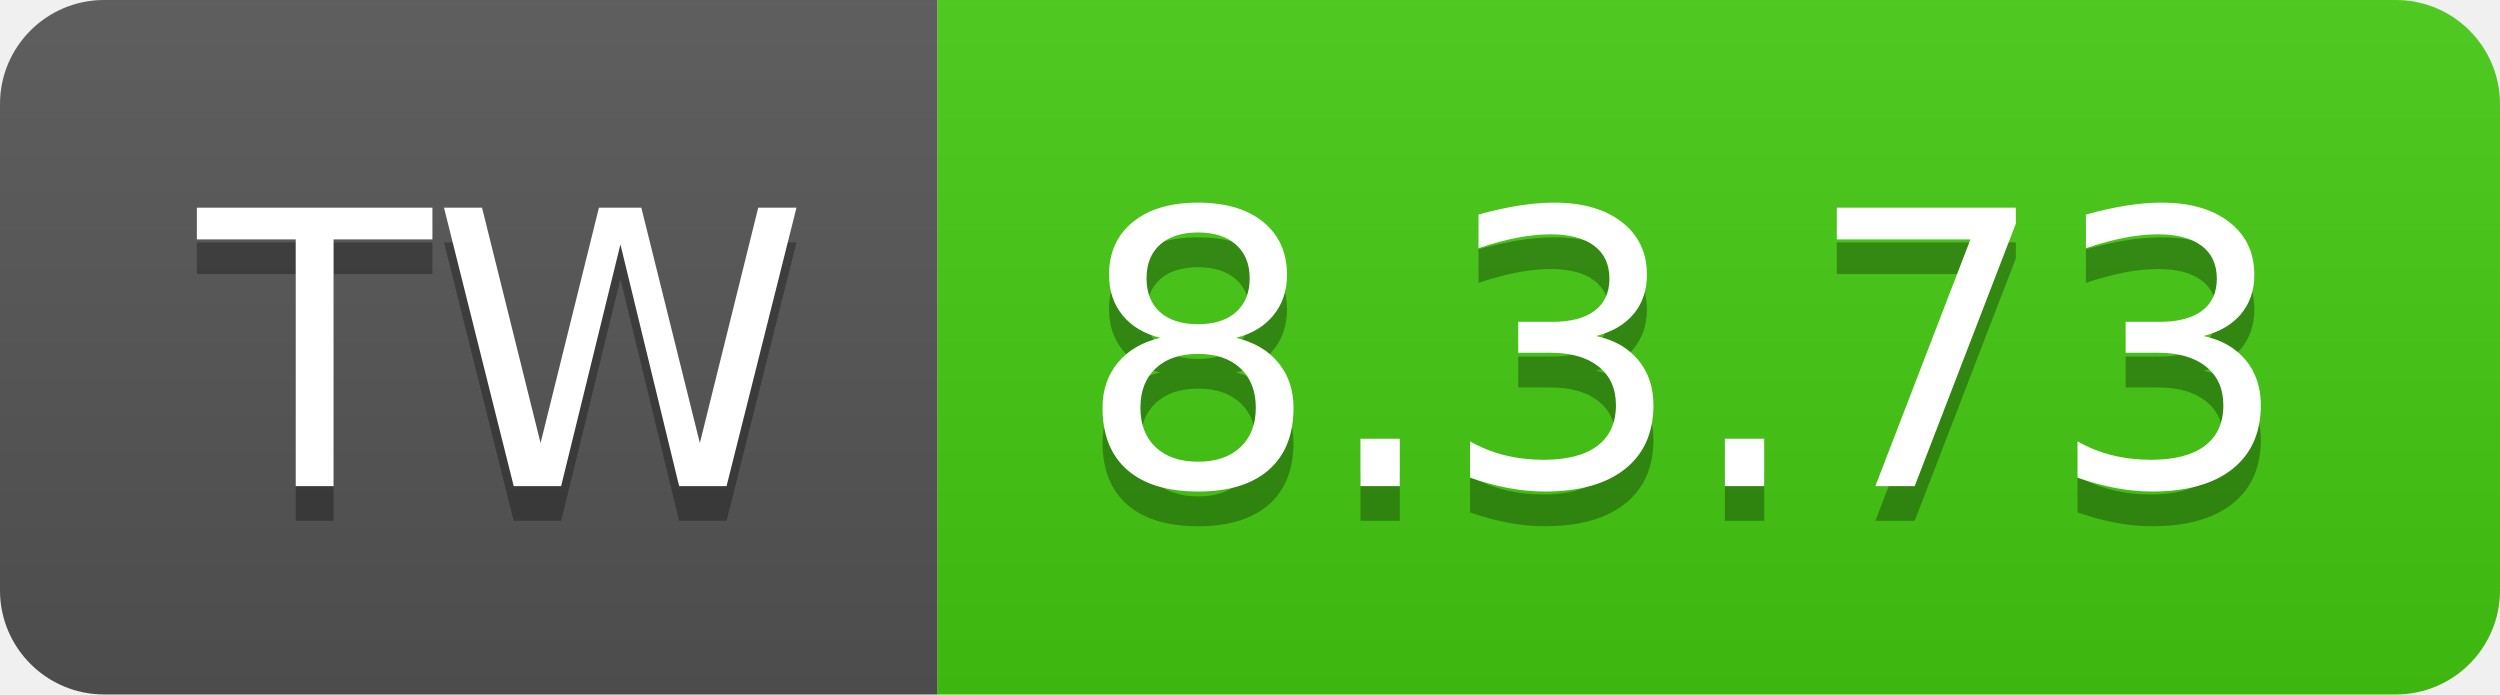
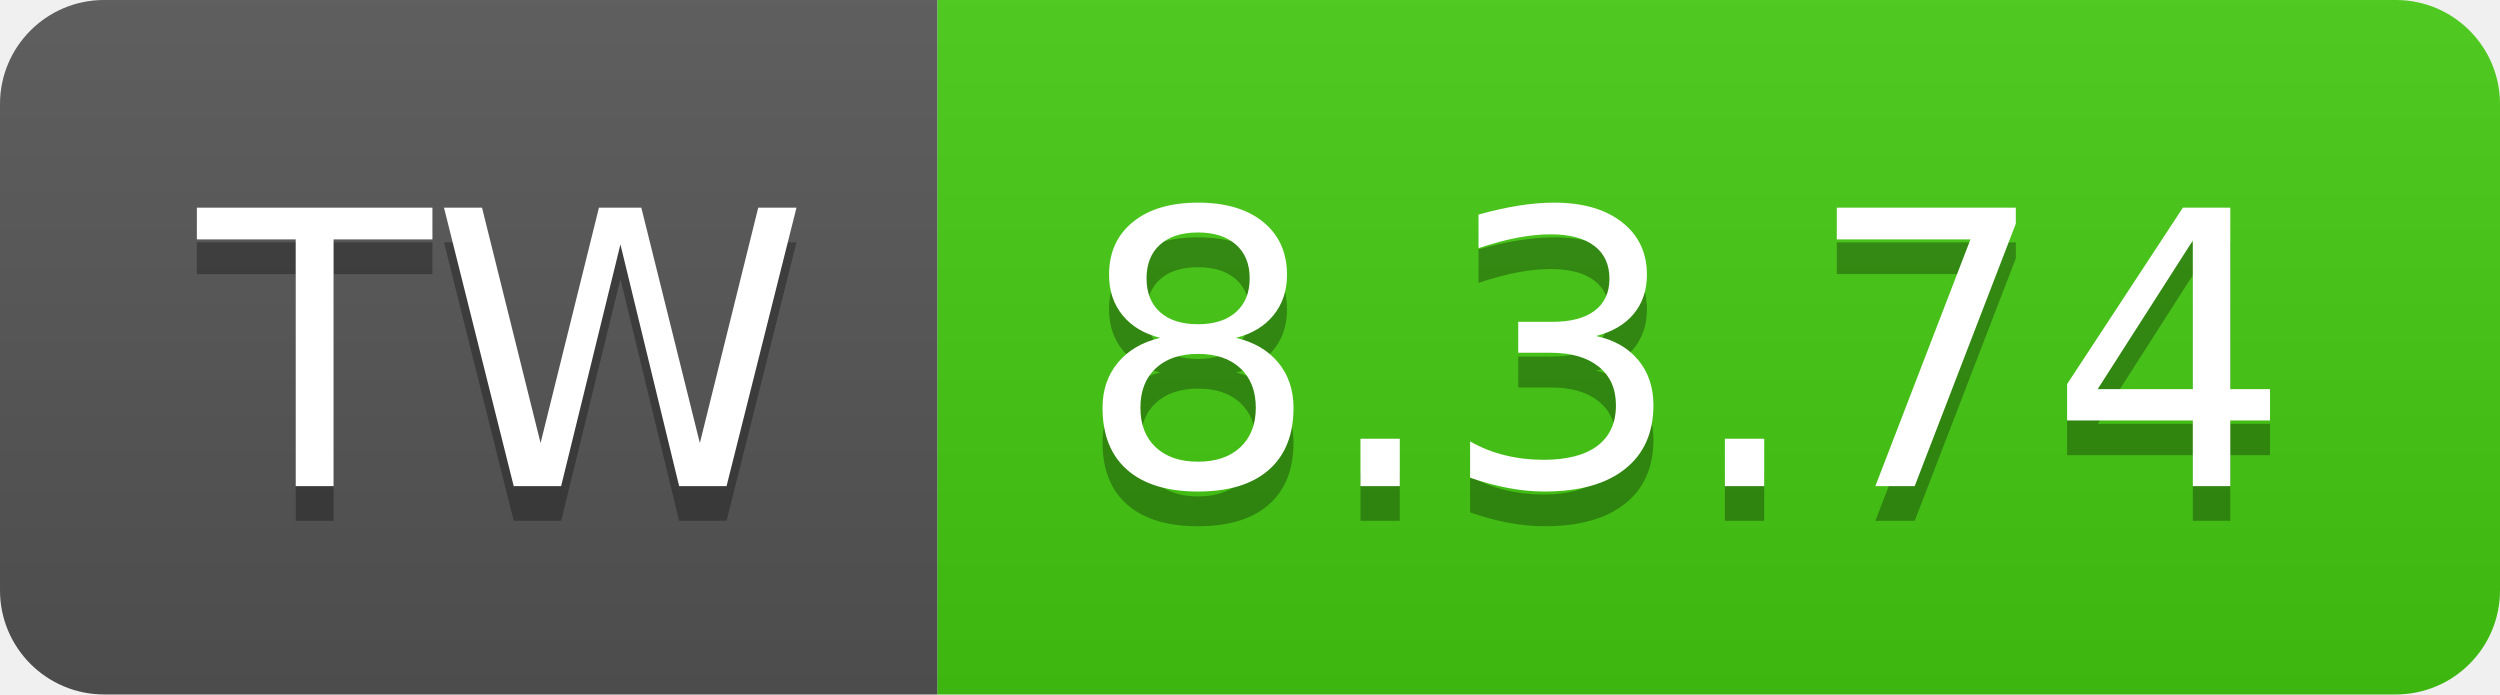
- <svg xmlns="http://www.w3.org/2000/svg" width="72" height="20" role="img" aria-label="TW: 8.3.73">
+ <svg xmlns="http://www.w3.org/2000/svg" width="72" height="20" role="img" aria-label="TW: 8.3.74">
  <linearGradient id="s" x2="0" y2="100%">
    <stop offset="0" stop-color="#bbb" stop-opacity=".1" />
    <stop offset="1" stop-opacity=".1" />
  </linearGradient>
  <clipPath id="r">
    <rect width="72" height="20" rx="3" fill="#fff" />
  </clipPath>
  <g clip-path="url(#r)">
    <rect width="27" height="20" fill="#555" />
    <rect x="27" width="45" height="20" fill="#4c1" />
    <rect width="72" height="20" fill="url(#s)" />
  </g>
  <g fill="#fff" text-anchor="middle" font-family="Verdana,Geneva,DejaVu Sans,sans-serif" text-rendering="geometricPrecision" font-size="110">
    <text aria-hidden="true" x="145" y="150" fill="#010101" fill-opacity=".3" transform="scale(.1)" textLength="170">TW</text>
    <text x="145" y="140" transform="scale(.1)" fill="#fff" textLength="170">TW</text>
-     <text aria-hidden="true" x="485" y="150" fill="#010101" fill-opacity=".3" transform="scale(.1)" textLength="350">8.3.73</text>
-     <text x="485" y="140" transform="scale(.1)" fill="#fff" textLength="350">8.3.73</text>
+     <text aria-hidden="true" x="485" y="150" fill="#010101" fill-opacity=".3" transform="scale(.1)" textLength="350">8.3.74</text>
+     <text x="485" y="140" transform="scale(.1)" fill="#fff" textLength="350">8.3.74</text>
  </g>
</svg>
